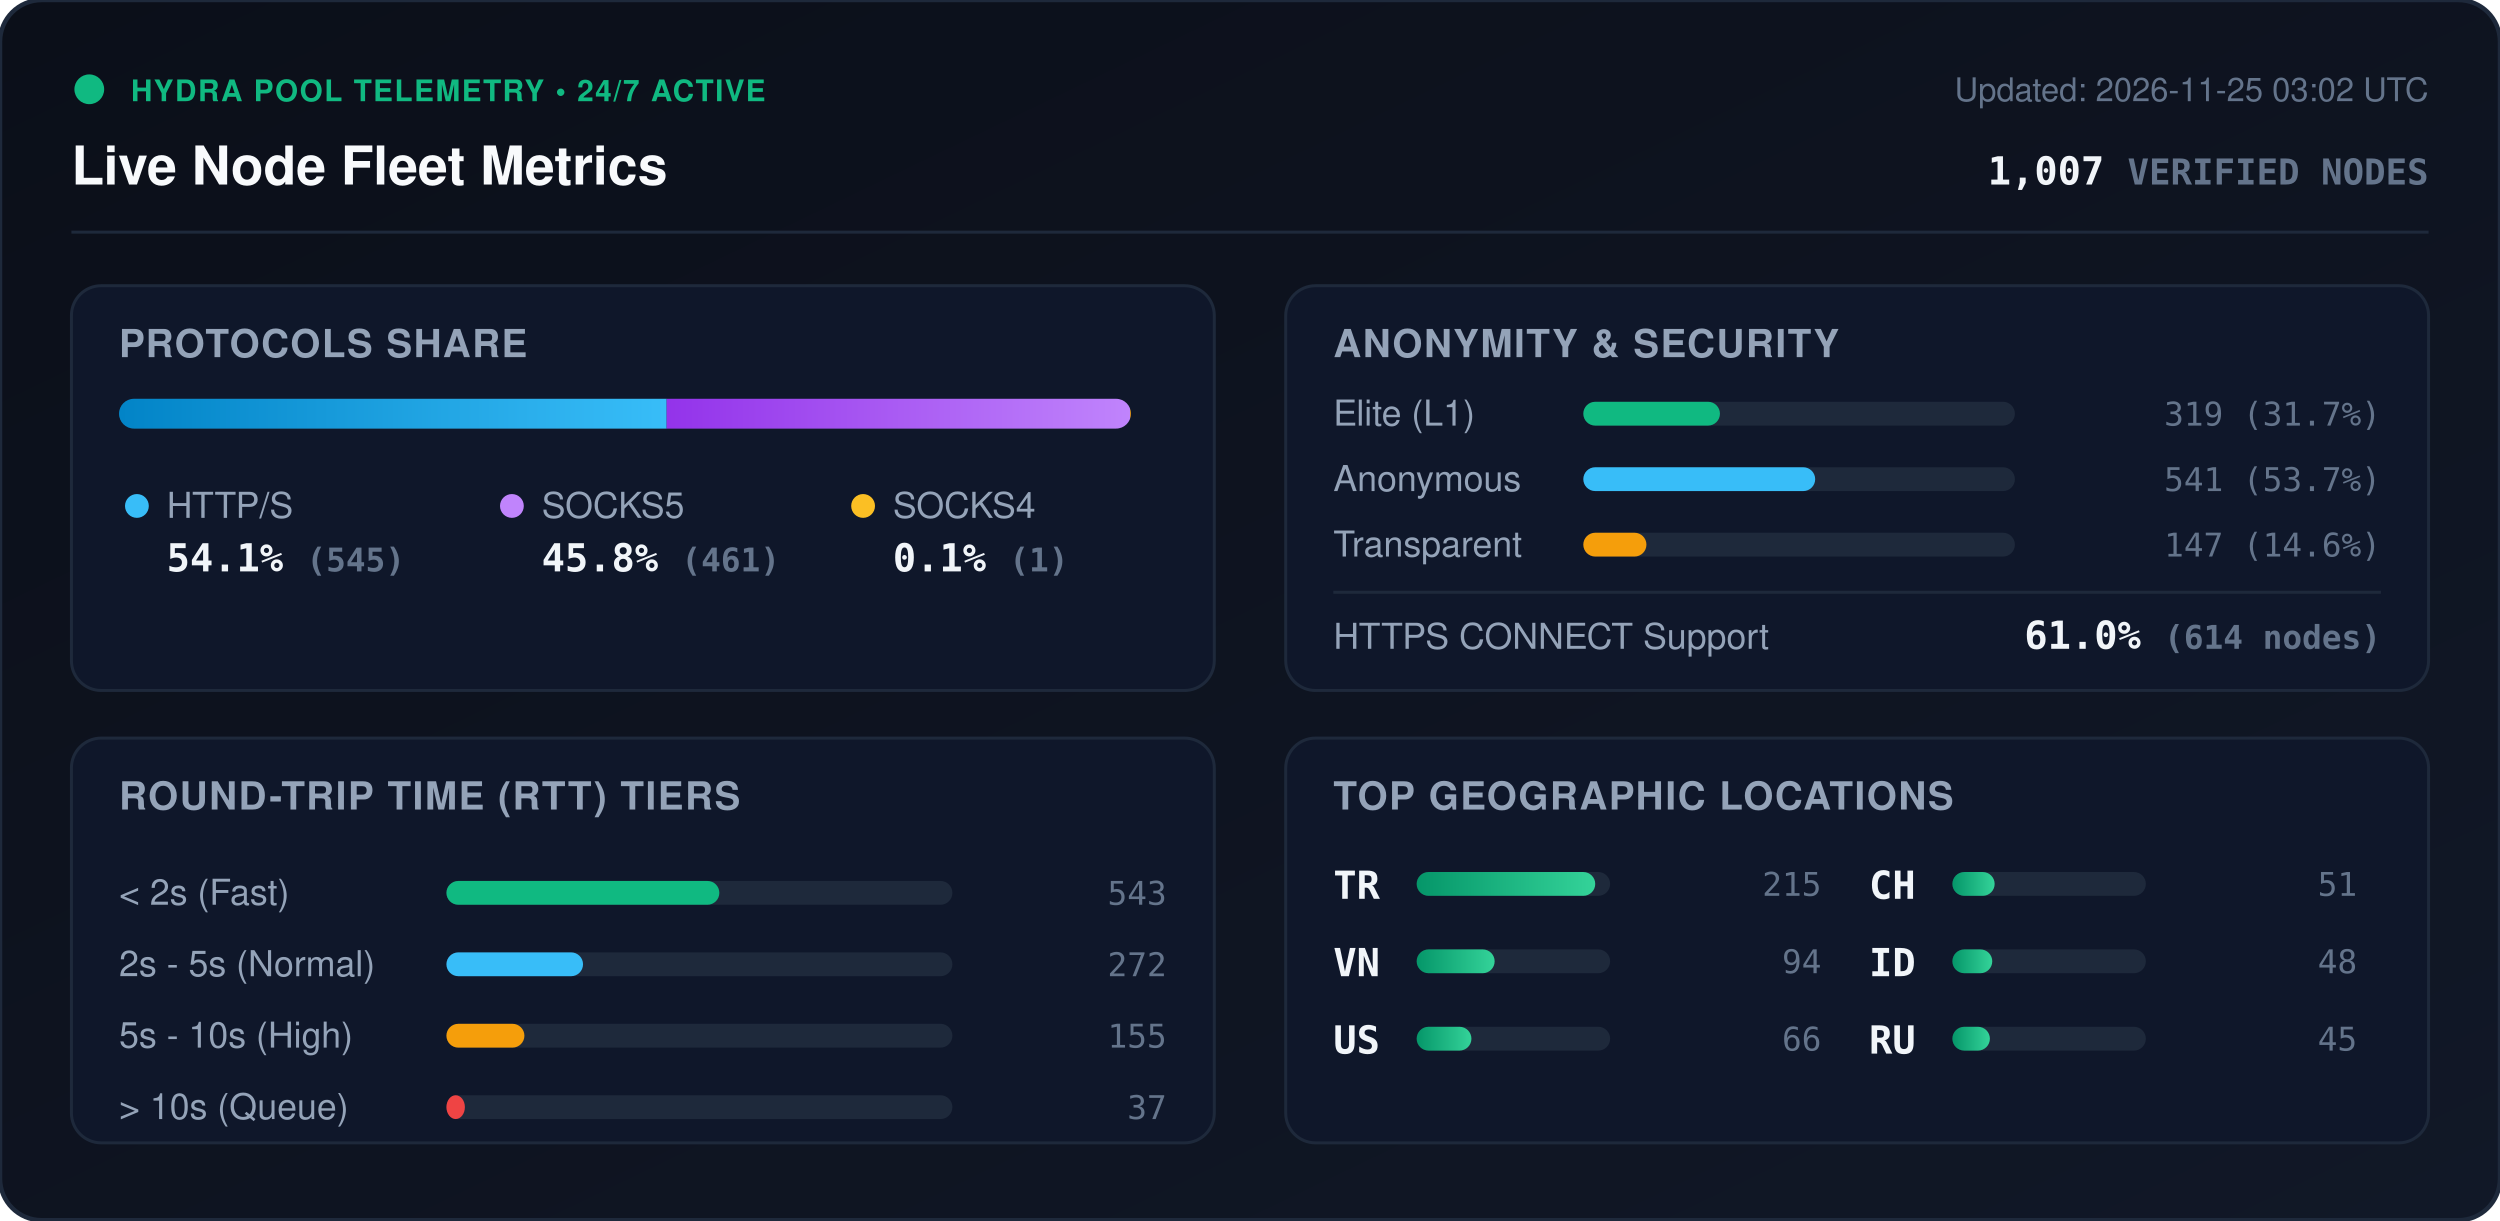
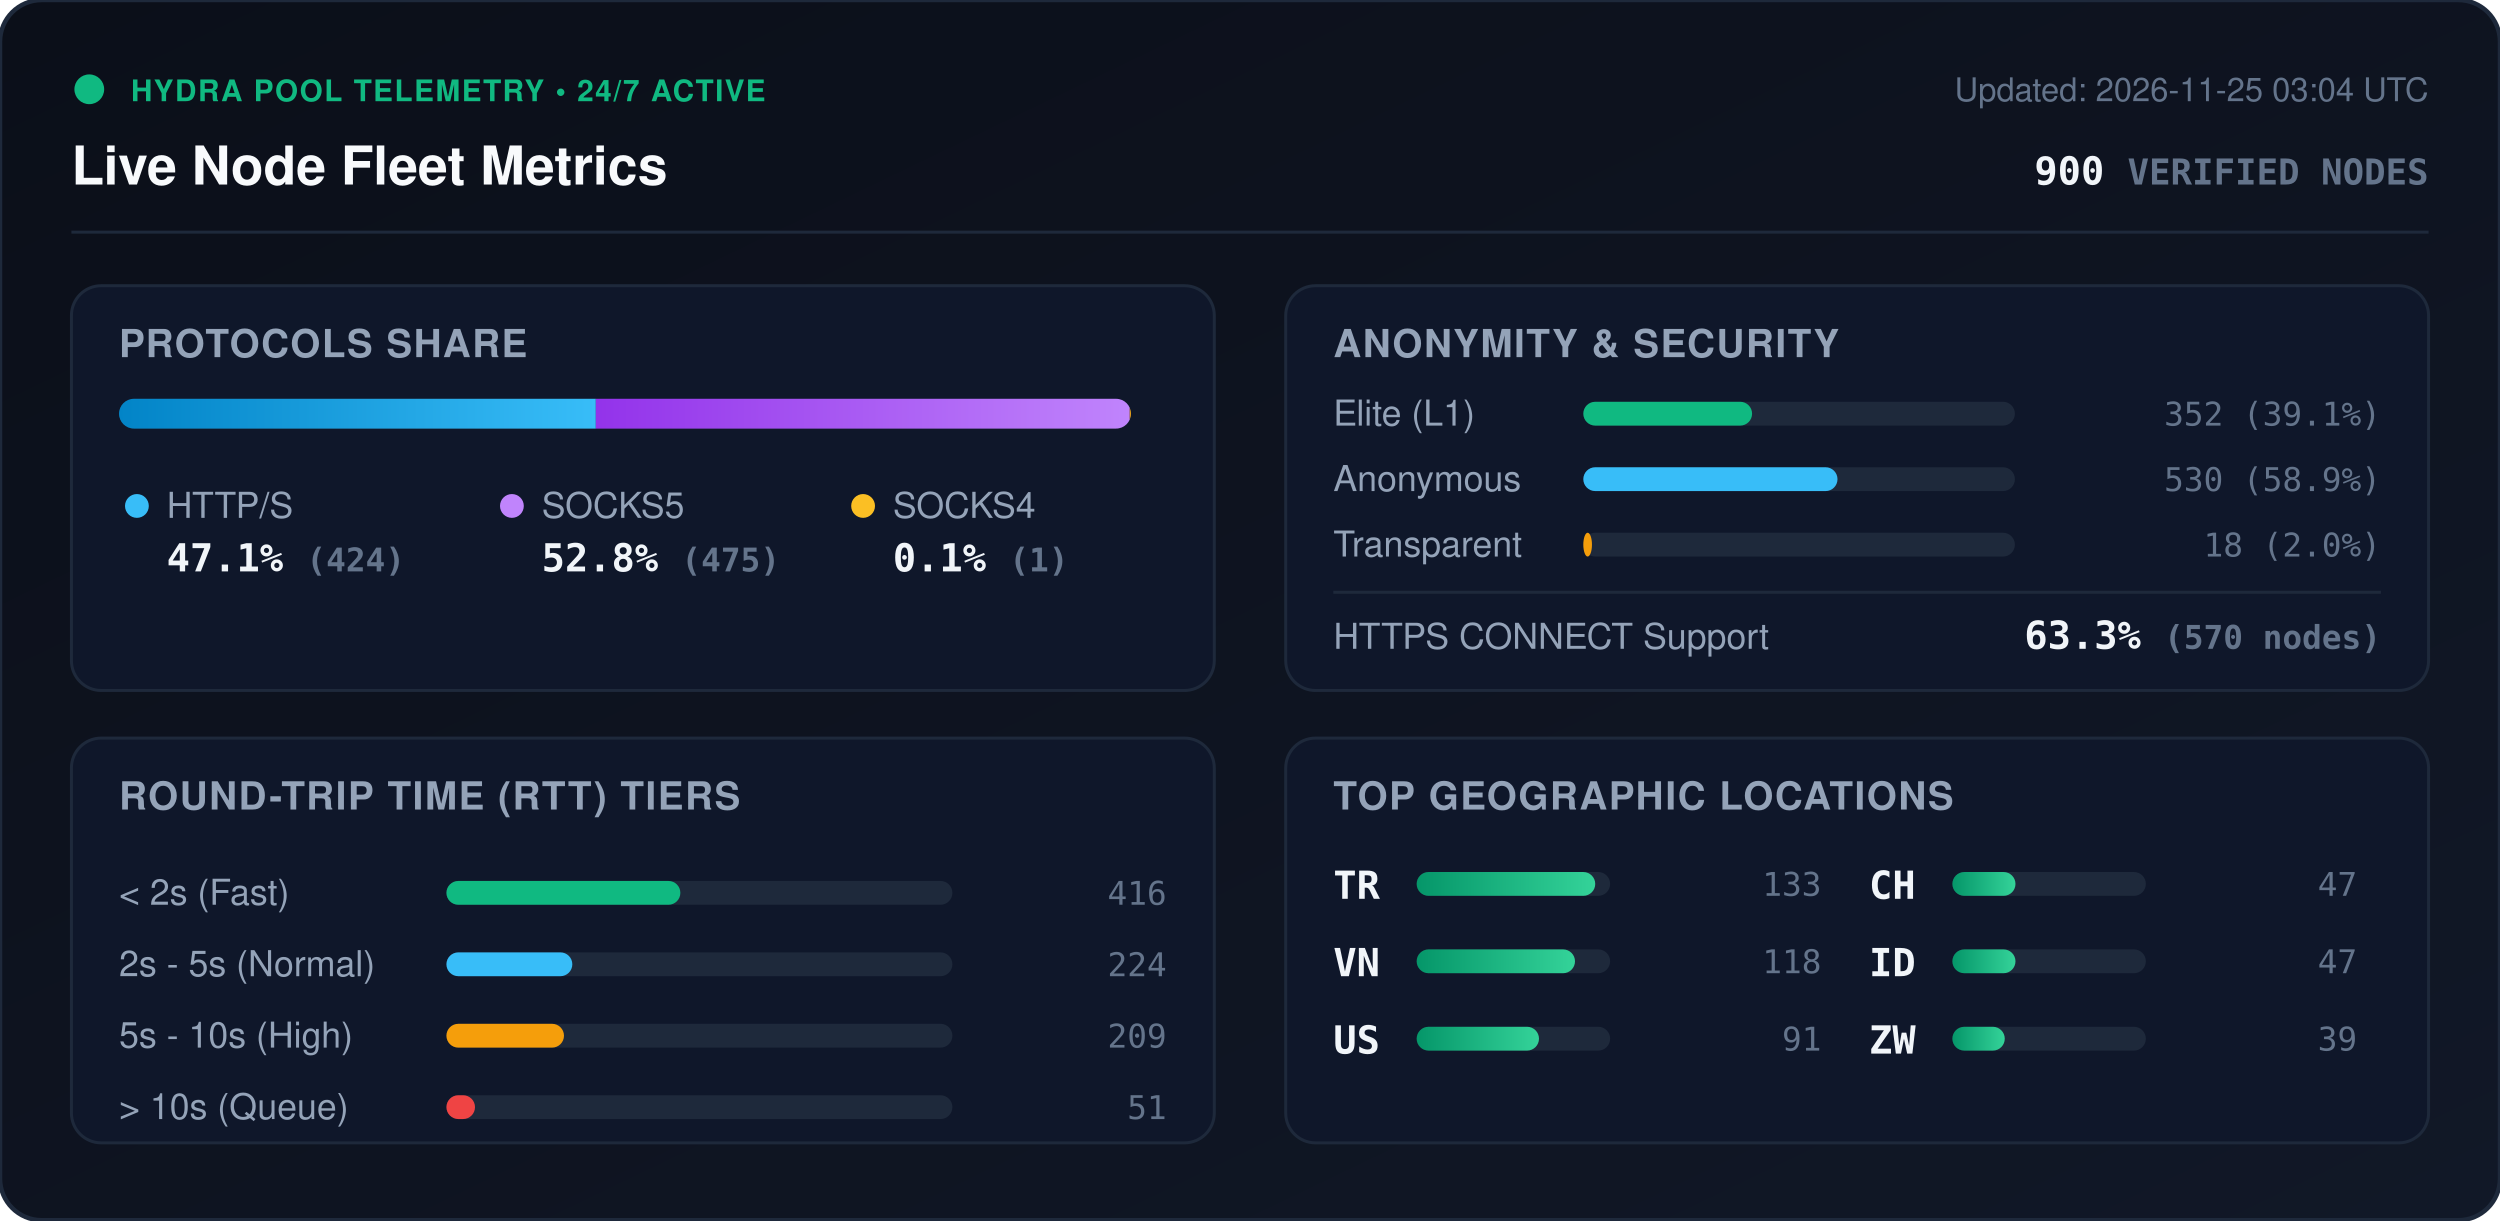
<svg xmlns="http://www.w3.org/2000/svg" viewBox="0 0 840 410" width="840" height="410" style="max-width: 100%; height: auto;">
  <defs>
    <linearGradient id="bg" x1="0%" y1="0%" x2="100%" y2="100%">
      <stop offset="0%" stop-color="#0b0f19" />
      <stop offset="100%" stop-color="#111827" />
    </linearGradient>
    <linearGradient id="bar-http" x1="0%" y1="0%" x2="100%" y2="0%">
      <stop offset="0%" stop-color="#0284c7" />
      <stop offset="100%" stop-color="#38bdf8" />
    </linearGradient>
    <linearGradient id="bar-socks5" x1="0%" y1="0%" x2="100%" y2="0%">
      <stop offset="0%" stop-color="#9333ea" />
      <stop offset="100%" stop-color="#c084fc" />
    </linearGradient>
    <linearGradient id="bar-socks4" x1="0%" y1="0%" x2="100%" y2="0%">
      <stop offset="0%" stop-color="#d97706" />
      <stop offset="100%" stop-color="#fbbf24" />
    </linearGradient>
    <linearGradient id="bar-green" x1="0%" y1="0%" x2="100%" y2="0%">
      <stop offset="0%" stop-color="#059669" />
      <stop offset="100%" stop-color="#34d399" />
    </linearGradient>
    <clipPath id="prog-track-clip">
      <rect width="340.0" height="10" rx="5" />
    </clipPath>
    <style>
      .title { font: 700 18px -apple-system, BlinkMacSystemFont, 'Segoe UI', Helvetica, Arial, sans-serif; fill: #f8fafc; }
      .sub { font: 500 11px -apple-system, BlinkMacSystemFont, 'Segoe UI', Helvetica, Arial, sans-serif; fill: #64748b; }
      .section-hdr { font: 600 13px -apple-system, BlinkMacSystemFont, 'Segoe UI', Helvetica, Arial, sans-serif; fill: #94a3b8; letter-spacing: 0.5px; }
      .metric-val { font: 700 13px -apple-system, BlinkMacSystemFont, 'Segoe UI', Helvetica, Arial, sans-serif; fill: #f1f5f9; }
      .metric-lbl { font: 500 12px -apple-system, BlinkMacSystemFont, 'Segoe UI', Helvetica, Arial, sans-serif; fill: #94a3b8; }
      .badge-txt { font: 700 10px -apple-system, BlinkMacSystemFont, 'Segoe UI', Helvetica, Arial, sans-serif; fill: #10b981; letter-spacing: 0.5px; }
      .mono { font-family: ui-monospace, SFMono-Regular, Menlo, Monaco, Consolas, monospace; }
      .pulse { animation: beacon 2s infinite ease-in-out; }
      @keyframes beacon { 0%, 100% { opacity: 1; } 50% { opacity: 0.35; } }
    </style>
  </defs>
  <rect width="840" height="410" rx="14" fill="url(#bg)" stroke="#1e293b" stroke-width="1.5" />
  <g transform="translate(24, 24)">
    <circle cx="6" cy="6" r="5" fill="#10b981" class="pulse" />
    <text x="20" y="10" class="badge-txt">HYDRA POOL TELEMETRY • 24/7 ACTIVE</text>
    <text x="0" y="38" class="title">Live Node Fleet Metrics</text>
-     <text x="792" y="10" text-anchor="end" class="sub">Updated: 2026-11-25 03:02 UTC</text>
-     <text x="792" y="38" text-anchor="end" class="metric-val mono" fill="#38bdf8">1,007 <tspan font-size="12" fill="#64748b">VERIFIED NODES</tspan>
+     <text x="792" y="10" text-anchor="end" class="sub">Updated: 2026-11-25 03:04 UTC</text>
+     <text x="792" y="38" text-anchor="end" class="metric-val mono" fill="#38bdf8">900 <tspan font-size="12" fill="#64748b">VERIFIED NODES</tspan>
    </text>
  </g>
  <line x1="24" y1="78" x2="816" y2="78" stroke="#1e293b" stroke-width="1" />
  <g transform="translate(24, 96)">
    <rect width="384" height="136" rx="10" fill="#0f172a" stroke="#1e293b" />
    <text x="16" y="24" class="section-hdr">PROTOCOLS SHARE</text>
    <g transform="translate(16, 38)">
      <rect width="340.0" height="10" rx="5" fill="#1e293b" />
      <g clip-path="url(#prog-track-clip)">
-         <rect x="0" width="184.0" height="10" fill="url(#bar-http)" />
-         <rect x="184.0" width="155.7" height="10" fill="url(#bar-socks5)" />
-         <rect x="339.7" width="0.3" height="10" fill="url(#bar-socks4)" />
+         <rect x="0" width="160.2" height="10" fill="url(#bar-http)" />
+         <rect x="160.2" width="179.4" height="10" fill="url(#bar-socks5)" />
+         <rect x="339.6" width="0.4" height="10" fill="url(#bar-socks4)" />
      </g>
    </g>
    <g transform="translate(16, 68)">
      <circle cx="6" cy="6" r="4" fill="#38bdf8" />
      <text x="16" y="10" class="metric-lbl">HTTP/S</text>
-       <text x="16" y="28" class="metric-val mono">54.1% <tspan font-size="11" fill="#64748b">(545)</tspan>
+       <text x="16" y="28" class="metric-val mono">47.1% <tspan font-size="11" fill="#64748b">(424)</tspan>
      </text>
      <circle cx="132" cy="6" r="4" fill="#c084fc" />
      <text x="142" y="10" class="metric-lbl">SOCKS5</text>
-       <text x="142" y="28" class="metric-val mono">45.8% <tspan font-size="11" fill="#64748b">(461)</tspan>
+       <text x="142" y="28" class="metric-val mono">52.8% <tspan font-size="11" fill="#64748b">(475)</tspan>
      </text>
      <circle cx="250" cy="6" r="4" fill="#fbbf24" />
      <text x="260" y="10" class="metric-lbl">SOCKS4</text>
      <text x="260" y="28" class="metric-val mono">0.1% <tspan font-size="11" fill="#64748b">(1)</tspan>
      </text>
    </g>
  </g>
  <g transform="translate(432, 96)">
    <rect width="384" height="136" rx="10" fill="#0f172a" stroke="#1e293b" />
    <text x="16" y="24" class="section-hdr">ANONYMITY &amp; SECURITY</text>
    <text x="16" y="47" class="metric-lbl">Elite (L1)</text>
    <rect x="100" y="39" width="145.0" height="8" rx="4" fill="#1e293b" />
-     <rect x="100" y="39" width="45.9" height="8" rx="4" fill="#10b981" />
-     <text x="368" y="47" text-anchor="end" class="mono sub" fill="#e2e8f0">319 (31.7%)</text>
+     <rect x="100" y="39" width="56.7" height="8" rx="4" fill="#10b981" />
+     <text x="368" y="47" text-anchor="end" class="mono sub" fill="#e2e8f0">352 (39.1%)</text>
    <text x="16" y="69" class="metric-lbl">Anonymous</text>
    <rect x="100" y="61" width="145.0" height="8" rx="4" fill="#1e293b" />
-     <rect x="100" y="61" width="77.9" height="8" rx="4" fill="#38bdf8" />
-     <text x="368" y="69" text-anchor="end" class="mono sub" fill="#e2e8f0">541 (53.7%)</text>
+     <rect x="100" y="61" width="85.4" height="8" rx="4" fill="#38bdf8" />
+     <text x="368" y="69" text-anchor="end" class="mono sub" fill="#e2e8f0">530 (58.9%)</text>
    <text x="16" y="91" class="metric-lbl">Transparent</text>
    <rect x="100" y="83" width="145.0" height="8" rx="4" fill="#1e293b" />
-     <rect x="100" y="83" width="21.2" height="8" rx="4" fill="#f59e0b" />
-     <text x="368" y="91" text-anchor="end" class="mono sub" fill="#e2e8f0">147 (14.6%)</text>
+     <rect x="100" y="83" width="2.9" height="8" rx="4" fill="#f59e0b" />
+     <text x="368" y="91" text-anchor="end" class="mono sub" fill="#e2e8f0">18 (2.0%)</text>
    <line x1="16" y1="103" x2="368" y2="103" stroke="#1e293b" stroke-width="1" />
    <text x="16" y="122" class="metric-lbl">HTTPS CONNECT Support</text>
-     <text x="368" y="122" text-anchor="end" class="metric-val mono" fill="#34d399">61.0% <tspan font-size="11" fill="#64748b">(614 nodes)</tspan>
+     <text x="368" y="122" text-anchor="end" class="metric-val mono" fill="#34d399">63.3% <tspan font-size="11" fill="#64748b">(570 nodes)</tspan>
    </text>
  </g>
  <g transform="translate(24, 248)">
    <rect width="384" height="136" rx="10" fill="#0f172a" stroke="#1e293b" />
    <text x="16" y="24" class="section-hdr">ROUND-TRIP TIME (RTT) TIERS</text>
    <g transform="translate(16, 42)">
      <text x="0" y="14" class="metric-lbl">&lt; 2s (Fast)</text>
      <rect x="110" y="6" width="170" height="8" rx="4" fill="#1e293b" />
-       <rect x="110" y="6" width="91.7" height="8" rx="4" fill="#10b981" />
-       <text x="352" y="14" text-anchor="end" class="mono sub">543</text>
+       <rect x="110" y="6" width="78.6" height="8" rx="4" fill="#10b981" />
+       <text x="352" y="14" text-anchor="end" class="mono sub">416</text>
      <text x="0" y="38" class="metric-lbl">2s - 5s (Normal)</text>
      <rect x="110" y="30" width="170" height="8" rx="4" fill="#1e293b" />
-       <rect x="110" y="30" width="45.9" height="8" rx="4" fill="#38bdf8" />
-       <text x="352" y="38" text-anchor="end" class="mono sub">272</text>
+       <rect x="110" y="30" width="42.3" height="8" rx="4" fill="#38bdf8" />
+       <text x="352" y="38" text-anchor="end" class="mono sub">224</text>
      <text x="0" y="62" class="metric-lbl">5s - 10s (High)</text>
      <rect x="110" y="54" width="170" height="8" rx="4" fill="#1e293b" />
-       <rect x="110" y="54" width="26.2" height="8" rx="4" fill="#f59e0b" />
-       <text x="352" y="62" text-anchor="end" class="mono sub">155</text>
+       <rect x="110" y="54" width="39.5" height="8" rx="4" fill="#f59e0b" />
+       <text x="352" y="62" text-anchor="end" class="mono sub">209</text>
      <text x="0" y="86" class="metric-lbl">&gt; 10s (Queue)</text>
      <rect x="110" y="78" width="170" height="8" rx="4" fill="#1e293b" />
-       <rect x="110" y="78" width="6.2" height="8" rx="4" fill="#ef4444" />
-       <text x="352" y="86" text-anchor="end" class="mono sub">37</text>
+       <rect x="110" y="78" width="9.6" height="8" rx="4" fill="#ef4444" />
+       <text x="352" y="86" text-anchor="end" class="mono sub">51</text>
    </g>
  </g>
  <g transform="translate(432, 248)">
    <rect width="384" height="136" rx="10" fill="#0f172a" stroke="#1e293b" />
    <text x="16" y="24" class="section-hdr">TOP GEOGRAPHIC LOCATIONS</text>
    <g transform="translate(16, 42)">
      <g transform="translate(0, 0)">
        <text x="0" y="12" class="mono metric-val" font-size="12">TR</text>
        <rect x="28" y="3" width="65" height="8" rx="4" fill="#1e293b" />
        <rect x="28" y="3" width="60.0" height="8" rx="4" fill="url(#bar-green)" />
-         <text x="164" y="11" text-anchor="end" class="mono sub">215</text>
+         <text x="164" y="11" text-anchor="end" class="mono sub">133</text>
      </g>
      <g transform="translate(0, 26)">
        <text x="0" y="12" class="mono metric-val" font-size="12">VN</text>
        <rect x="28" y="3" width="65" height="8" rx="4" fill="#1e293b" />
-         <rect x="28" y="3" width="26.2" height="8" rx="4" fill="url(#bar-green)" />
-         <text x="164" y="11" text-anchor="end" class="mono sub">94</text>
+         <rect x="28" y="3" width="53.2" height="8" rx="4" fill="url(#bar-green)" />
+         <text x="164" y="11" text-anchor="end" class="mono sub">118</text>
      </g>
      <g transform="translate(0, 52)">
        <text x="0" y="12" class="mono metric-val" font-size="12">US</text>
        <rect x="28" y="3" width="65" height="8" rx="4" fill="#1e293b" />
-         <rect x="28" y="3" width="18.4" height="8" rx="4" fill="url(#bar-green)" />
-         <text x="164" y="11" text-anchor="end" class="mono sub">66</text>
+         <rect x="28" y="3" width="41.1" height="8" rx="4" fill="url(#bar-green)" />
+         <text x="164" y="11" text-anchor="end" class="mono sub">91</text>
      </g>
      <g transform="translate(180, 0)">
        <text x="0" y="12" class="mono metric-val" font-size="12">CH</text>
        <rect x="28" y="3" width="65" height="8" rx="4" fill="#1e293b" />
-         <rect x="28" y="3" width="14.2" height="8" rx="4" fill="url(#bar-green)" />
-         <text x="164" y="11" text-anchor="end" class="mono sub">51</text>
+         <rect x="28" y="3" width="21.2" height="8" rx="4" fill="url(#bar-green)" />
+         <text x="164" y="11" text-anchor="end" class="mono sub">47</text>
      </g>
      <g transform="translate(180, 26)">
        <text x="0" y="12" class="mono metric-val" font-size="12">ID</text>
        <rect x="28" y="3" width="65" height="8" rx="4" fill="#1e293b" />
-         <rect x="28" y="3" width="13.4" height="8" rx="4" fill="url(#bar-green)" />
-         <text x="164" y="11" text-anchor="end" class="mono sub">48</text>
+         <rect x="28" y="3" width="21.2" height="8" rx="4" fill="url(#bar-green)" />
+         <text x="164" y="11" text-anchor="end" class="mono sub">47</text>
      </g>
      <g transform="translate(180, 52)">
-         <text x="0" y="12" class="mono metric-val" font-size="12">RU</text>
+         <text x="0" y="12" class="mono metric-val" font-size="12">ZW</text>
        <rect x="28" y="3" width="65" height="8" rx="4" fill="#1e293b" />
-         <rect x="28" y="3" width="12.6" height="8" rx="4" fill="url(#bar-green)" />
-         <text x="164" y="11" text-anchor="end" class="mono sub">45</text>
+         <rect x="28" y="3" width="17.6" height="8" rx="4" fill="url(#bar-green)" />
+         <text x="164" y="11" text-anchor="end" class="mono sub">39</text>
      </g>
    </g>
  </g>
</svg>
